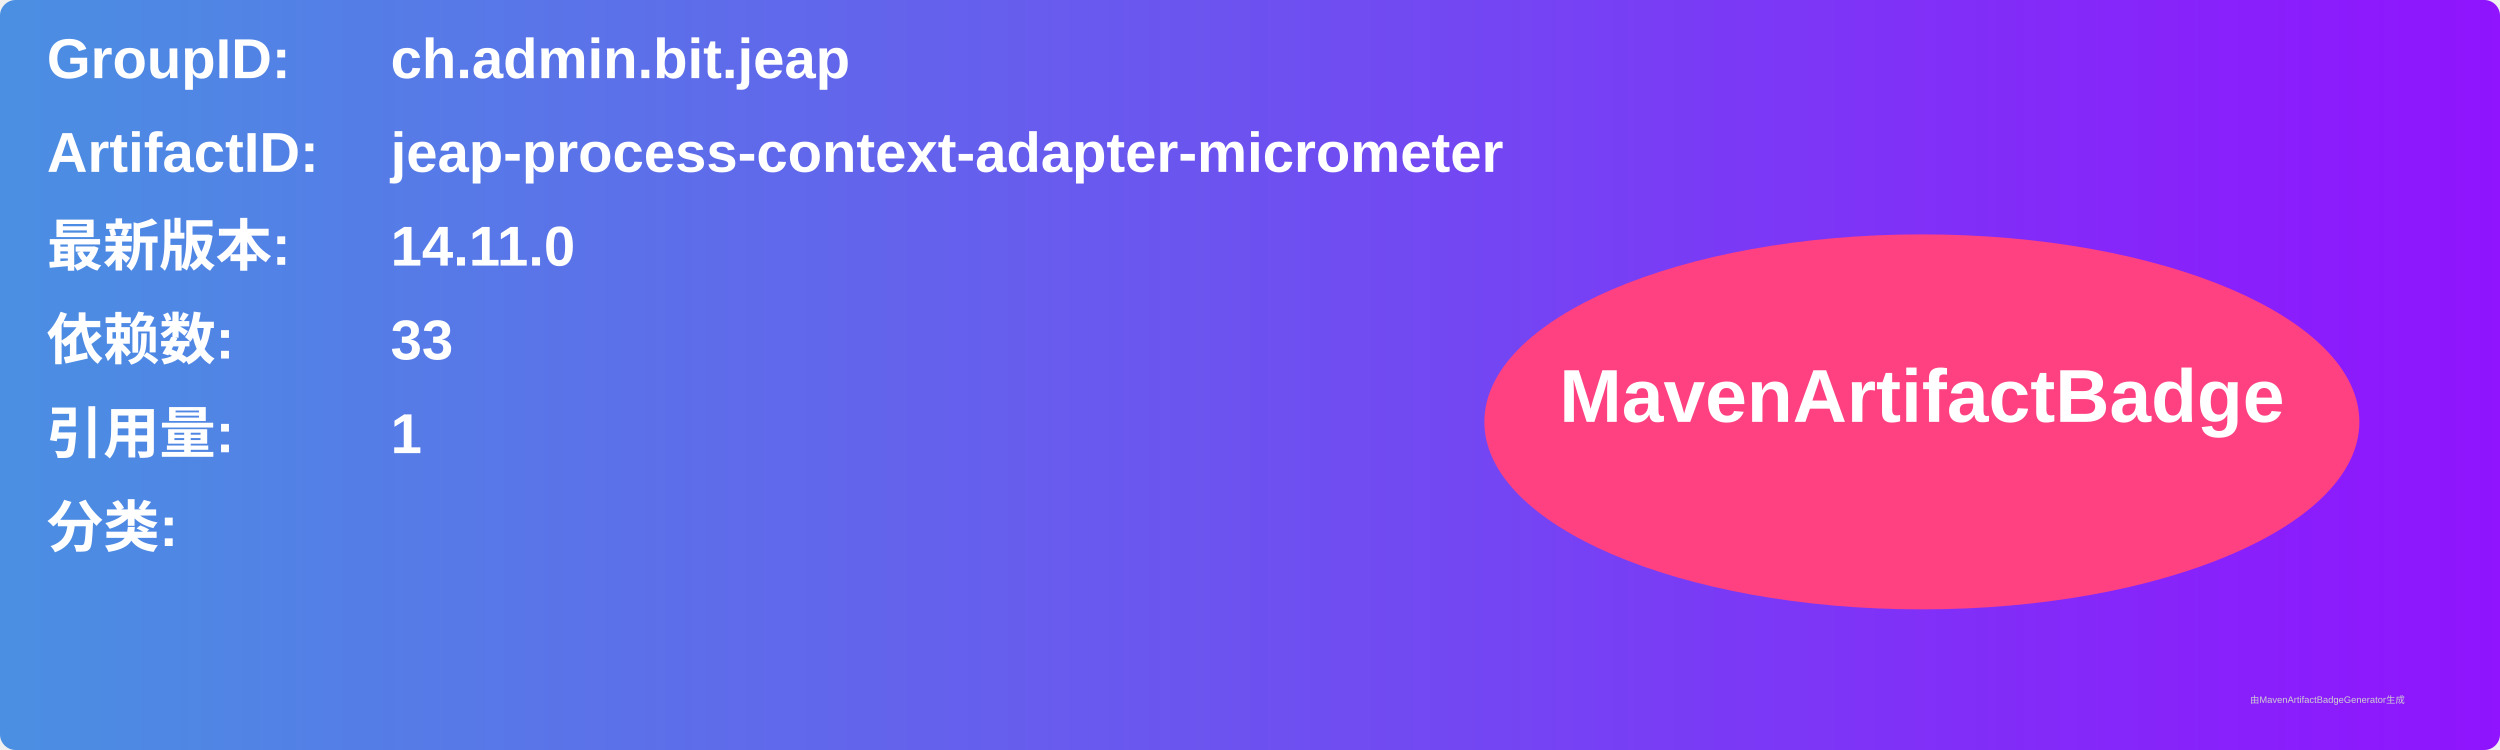
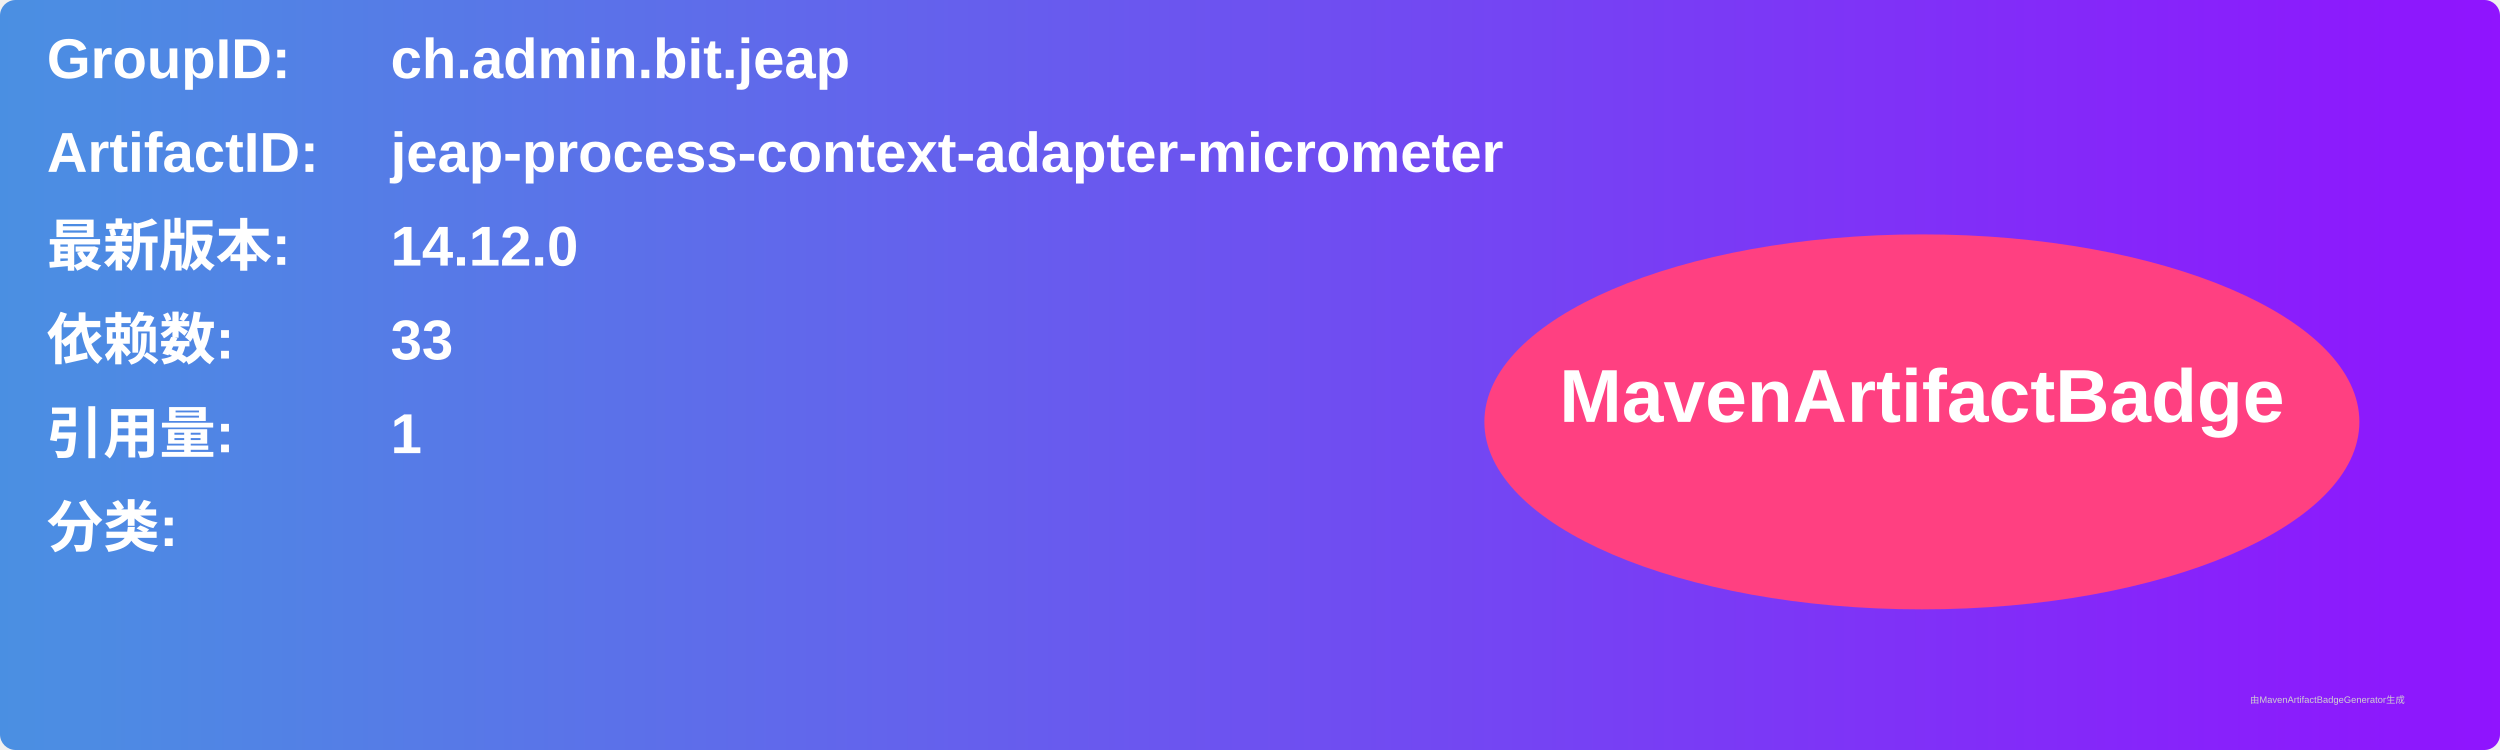
<svg xmlns="http://www.w3.org/2000/svg" width="800" height="240" viewBox="0 0 800 240">
  <linearGradient id="grad" x1="0%" y1="0%" x2="100%" y2="0%">
    <stop offset="0%" stop-color="#4a90e2" />
    <stop offset="100%" stop-color="#9013fe" />
  </linearGradient>
  <rect width="100%" height="100%" rx="5" ry="5" fill="url(#grad)" />
  <g transform="translate(15, 15)">
    <text x="0" y="10" font-family="Arial" font-size="18" fill="white" font-weight="bold" width="260">GroupID:</text>
    <text x="110" y="10" font-family="Arial" font-size="18" fill="white" font-weight="bold" width="460">ch.admin.bit.jeap</text>
    <text x="0" y="40" font-family="Arial" font-size="18" fill="white" font-weight="bold" width="260">ArtifactID:</text>
    <text x="110" y="40" font-family="Arial" font-size="18" fill="white" font-weight="bold" width="460">jeap-process-context-adapter-micrometer</text>
    <text x="0" y="70" font-family="Arial" font-size="18" fill="white" font-weight="bold">最新版本:</text>
    <text x="110" y="70" font-family="Arial" font-size="18" fill="white" font-weight="bold">
-       <tspan font-weight="bold">14.11.0</tspan>
+       <tspan font-weight="bold">14.12.0</tspan>
    </text>
    <text x="0" y="100" font-family="Arial" font-size="18" fill="white" font-weight="bold">依赖数: </text>
    <text x="110" y="100" font-family="Arial" font-size="18" fill="white">
      <tspan font-weight="bold">33</tspan>
    </text>
    <text x="0" y="130" font-family="Arial" font-size="18" fill="white" font-weight="bold">引用量: </text>
    <text x="110" y="130" font-family="Arial" font-size="18" fill="white">
      <tspan font-weight="bold">1</tspan>
    </text>
    <text x="0" y="160" font-family="Arial" font-size="18" fill="white" font-weight="bold">分类:</text>
    <text x="10" y="190" font-family="Arial" font-size="10" fill="white">
      <tspan font-weight="bold" />
    </text>
    <ellipse cx="600" cy="120" rx="140" ry="60" fill="#ff4081" />
    <text x="600" y="120" text-anchor="middle" font-family="Arial" font-size="24" fill="white" font-weight="bold">MavenArtifactBadge</text>
  </g>
  <text x="720" y="225" font-family="Arial" font-size="3" fill="#d0d0d0">由MavenArtifactBadgeGenerator生成</text>
</svg>
